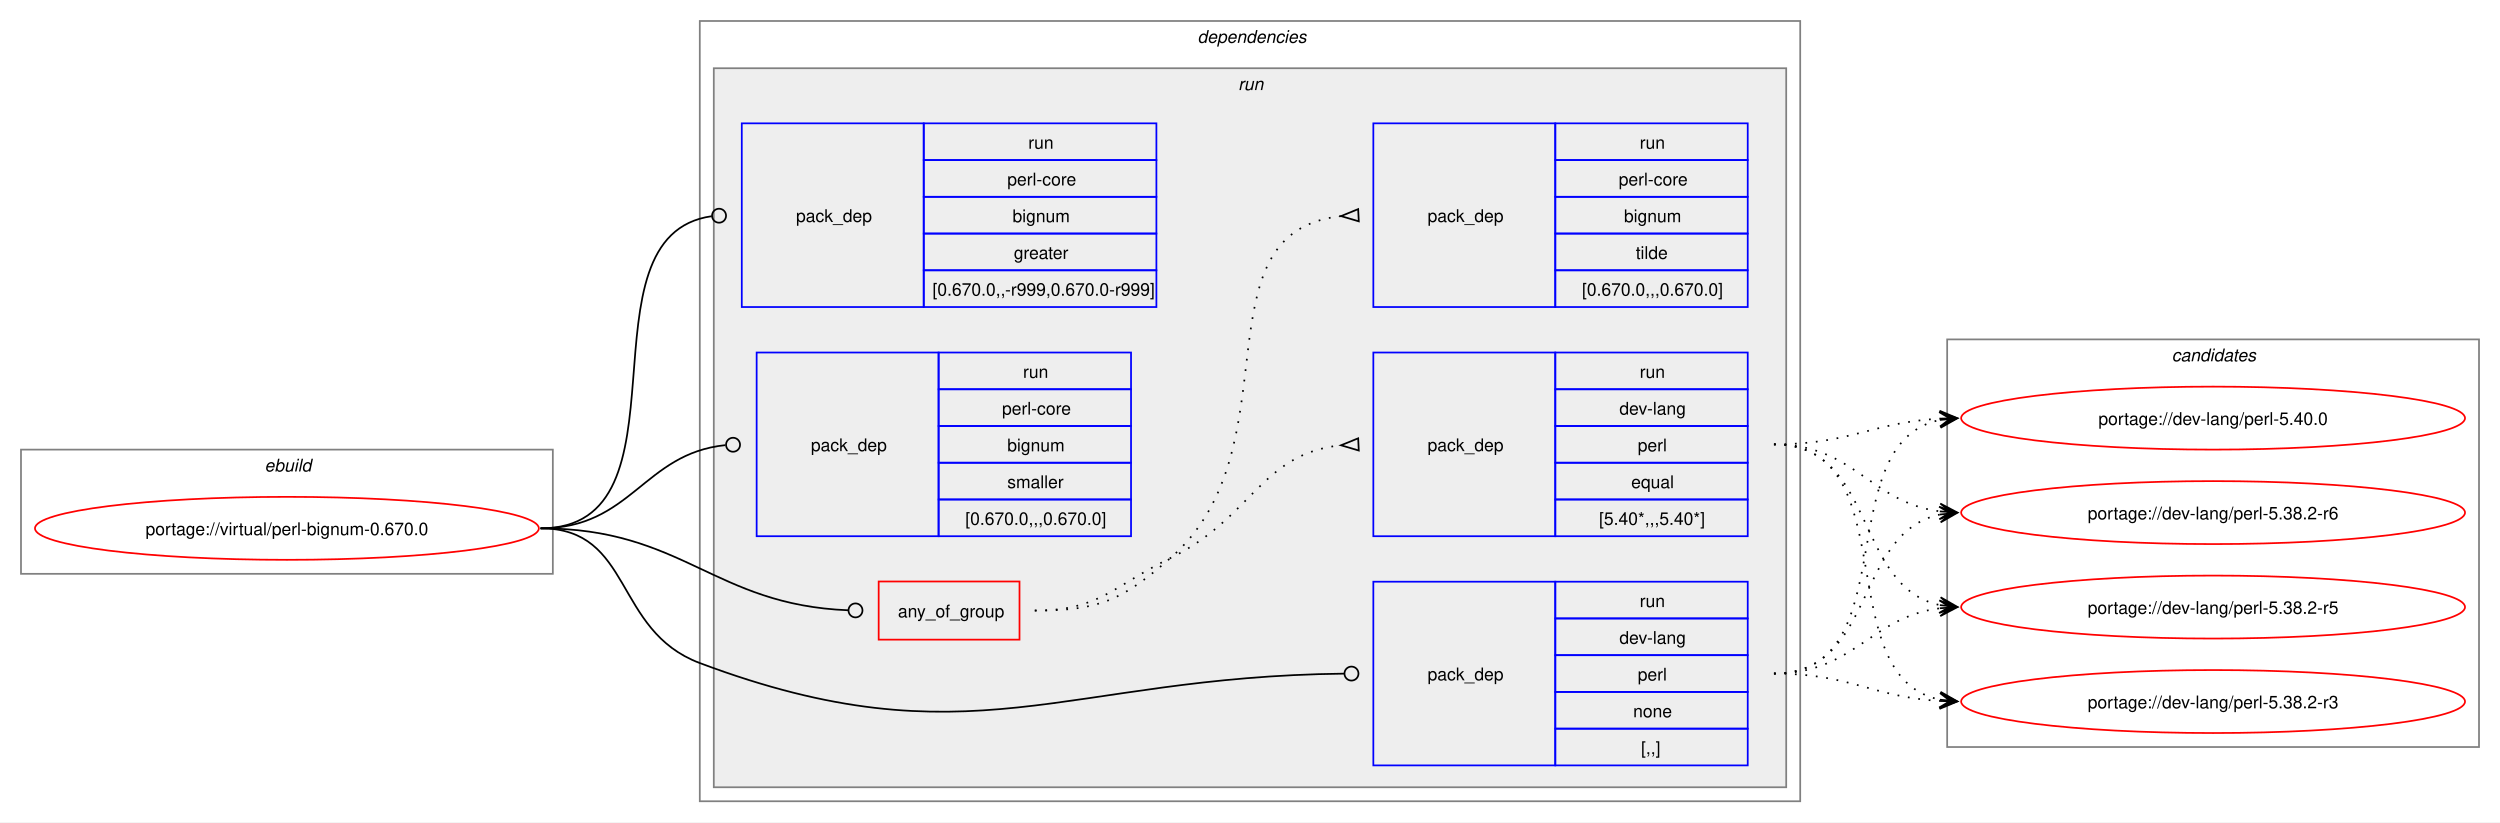
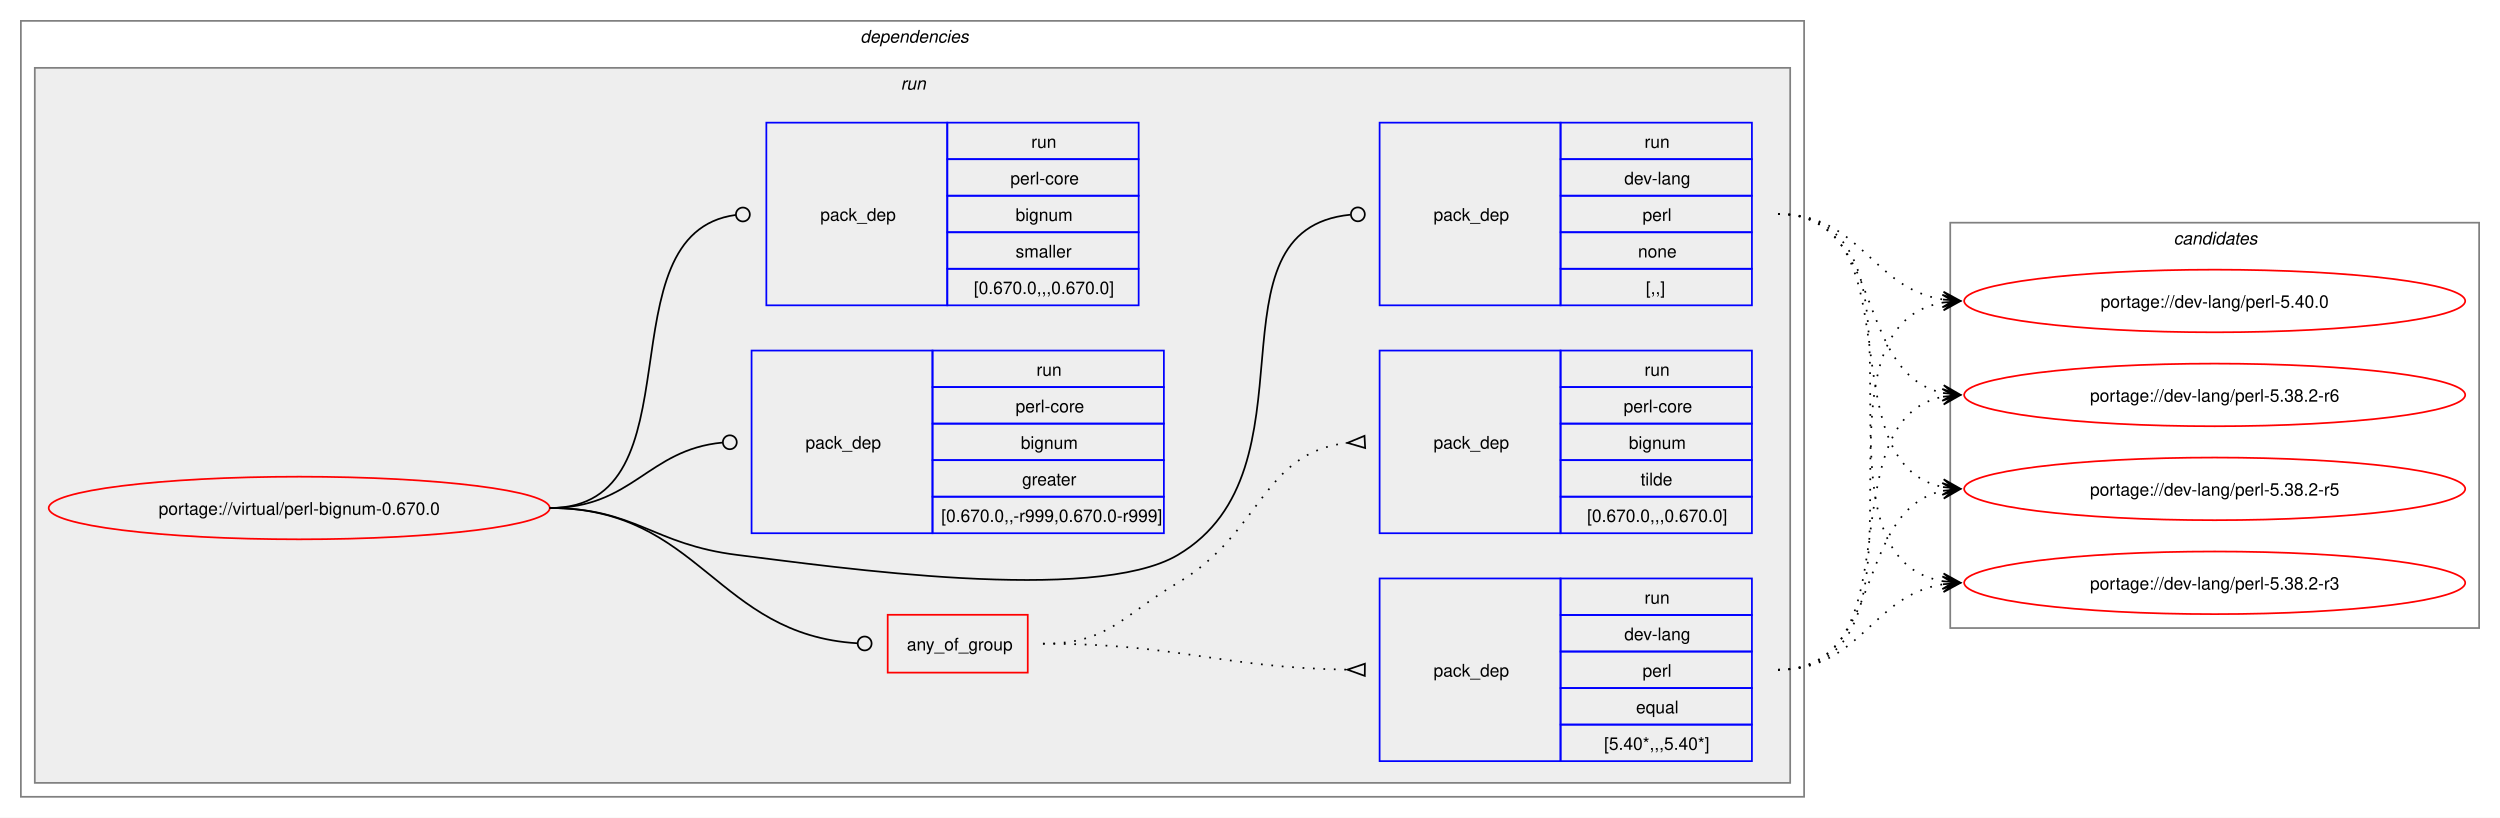
- <svg xmlns="http://www.w3.org/2000/svg" xmlns:xlink="http://www.w3.org/1999/xlink" width="1429pt" height="470pt" viewBox="0.00 0.00 1429.00 470.00">
+ <svg xmlns="http://www.w3.org/2000/svg" xmlns:xlink="http://www.w3.org/1999/xlink" width="1437pt" height="470pt" viewBox="0.00 0.00 1437.00 470.00">
  <g id="graph0" class="graph" transform="scale(1 1) rotate(0) translate(4 466)">
-     <polygon fill="white" stroke="none" points="-4,4 -4,-466 1425,-466 1425,4 -4,4" />
-     <g id="clust1" class="cluster">
-       <polygon fill="none" stroke="gray" points="8,-138 8,-209 312,-209 312,-138 8,-138" />
-       <text text-anchor="start" x="147.25" y="-196.5" font-family="Helvetica,sans-Serif" font-style="italic" font-size="10.00">ebuild</text>
-     </g>
+     <polygon fill="white" stroke="none" points="-4,4 -4,-466 1433,-466 1433,4 -4,4" />
    <g id="clust2" class="cluster">
-       <polygon fill="none" stroke="gray" points="396,-8 396,-454 1025,-454 1025,-8 396,-8" />
-       <text text-anchor="start" x="680.5" y="-441.5" font-family="Helvetica,sans-Serif" font-style="italic" font-size="10.00">dependencies</text>
+       <polygon fill="none" stroke="gray" points="8,-8 8,-454 1033,-454 1033,-8 8,-8" />
+       <text text-anchor="start" x="490.5" y="-441.5" font-family="Helvetica,sans-Serif" font-style="italic" font-size="10.00">dependencies</text>
    </g>
    <g id="clust5" class="cluster">
-       <polygon fill="#eeeeee" stroke="gray" points="404,-16 404,-427 1017,-427 1017,-16 404,-16" />
-       <text text-anchor="start" x="703.75" y="-414.5" font-family="Helvetica,sans-Serif" font-style="italic" font-size="10.00">run</text>
+       <polygon fill="#eeeeee" stroke="gray" points="16,-16 16,-427 1025,-427 1025,-16 16,-16" />
+       <text text-anchor="start" x="513.75" y="-414.5" font-family="Helvetica,sans-Serif" font-style="italic" font-size="10.00">run</text>
    </g>
    <g id="clust12" class="cluster">
-       <polygon fill="none" stroke="gray" points="1109,-39 1109,-272 1413,-272 1413,-39 1109,-39" />
-       <text text-anchor="start" x="1237.38" y="-259.5" font-family="Helvetica,sans-Serif" font-style="italic" font-size="10.00">candidates</text>
+       <polygon fill="none" stroke="gray" points="1117,-105 1117,-338 1421,-338 1421,-105 1117,-105" />
+       <text text-anchor="start" x="1245.38" y="-325.5" font-family="Helvetica,sans-Serif" font-style="italic" font-size="10.00">candidates</text>
    </g>
    <g id="node1" class="node">
      <g id="a_node1">
        <a xlink:href="../virtual/perl-bignum-0.670.0.svg" xlink:title="portage://virtual/perl-bignum-0.670.0">
-           <ellipse fill="none" stroke="red" cx="160" cy="-164" rx="144" ry="18" />
-           <text text-anchor="middle" x="160" y="-160.12" font-family="Helvetica,sans-Serif" font-size="10.00">portage://virtual/perl-bignum-0.670.0</text>
+           <ellipse fill="none" stroke="red" cx="168" cy="-174" rx="144" ry="18" />
+           <text text-anchor="middle" x="168" y="-170.12" font-family="Helvetica,sans-Serif" font-size="10.00">portage://virtual/perl-bignum-0.670.0</text>
        </a>
      </g>
    </g>
    <g id="node2" class="node">
-       <polygon fill="none" stroke="red" points="498.25,-100.38 498.25,-133.62 578.75,-133.62 578.75,-100.38 498.25,-100.38" />
-       <text text-anchor="start" x="509.25" y="-113.12" font-family="Helvetica,sans-Serif" font-size="10.00">any_of_group</text>
+       <polygon fill="none" stroke="red" points="506.25,-79.38 506.25,-112.62 586.75,-112.62 586.75,-79.38 506.25,-79.38" />
+       <text text-anchor="start" x="517.25" y="-92.12" font-family="Helvetica,sans-Serif" font-size="10.00">any_of_group</text>
    </g>
    <g id="edge3" class="edge">
-       <path fill="none" stroke="black" d="M305,-164C386.64,-164 403.72,-120.25 480.83,-117.17" />
-       <ellipse fill="none" stroke="black" cx="485" cy="-117.09" rx="4" ry="4" />
+       <path fill="none" stroke="black" d="M312,-174C398.47,-174 407.53,-101.09 488.86,-96.25" />
+       <ellipse fill="none" stroke="black" cx="493" cy="-96.13" rx="4" ry="4" />
    </g>
    <g id="node5" class="node">
-       <polygon fill="none" stroke="blue" points="781,-28.5 781,-133.5 885,-133.5 885,-28.5 781,-28.5" />
-       <text text-anchor="start" x="812" y="-77.12" font-family="Helvetica,sans-Serif" font-size="10.00">pack_dep</text>
-       <polygon fill="none" stroke="blue" points="885,-112.5 885,-133.5 995,-133.5 995,-112.5 885,-112.5" />
-       <text text-anchor="start" x="933.25" y="-119" font-family="Helvetica,sans-Serif" font-size="10.00">run</text>
-       <polygon fill="none" stroke="blue" points="885,-91.5 885,-112.5 995,-112.5 995,-91.5 885,-91.5" />
-       <text text-anchor="start" x="921.62" y="-98" font-family="Helvetica,sans-Serif" font-size="10.00">dev-lang</text>
-       <polygon fill="none" stroke="blue" points="885,-70.5 885,-91.5 995,-91.5 995,-70.5 885,-70.5" />
-       <text text-anchor="start" x="932.12" y="-77" font-family="Helvetica,sans-Serif" font-size="10.00">perl</text>
-       <polygon fill="none" stroke="blue" points="885,-49.5 885,-70.5 995,-70.5 995,-49.5 885,-49.5" />
-       <text text-anchor="start" x="929.5" y="-56" font-family="Helvetica,sans-Serif" font-size="10.00">none</text>
-       <polygon fill="none" stroke="blue" points="885,-28.5 885,-49.5 995,-49.5 995,-28.5 885,-28.5" />
-       <text text-anchor="start" x="934" y="-35" font-family="Helvetica,sans-Serif" font-size="10.00">[,,]</text>
+       <polygon fill="none" stroke="blue" points="789,-290.5 789,-395.5 893,-395.5 893,-290.5 789,-290.5" />
+       <text text-anchor="start" x="820" y="-339.12" font-family="Helvetica,sans-Serif" font-size="10.00">pack_dep</text>
+       <polygon fill="none" stroke="blue" points="893,-374.5 893,-395.5 1003,-395.5 1003,-374.5 893,-374.5" />
+       <text text-anchor="start" x="941.25" y="-381" font-family="Helvetica,sans-Serif" font-size="10.00">run</text>
+       <polygon fill="none" stroke="blue" points="893,-353.5 893,-374.5 1003,-374.5 1003,-353.5 893,-353.5" />
+       <text text-anchor="start" x="929.62" y="-360" font-family="Helvetica,sans-Serif" font-size="10.00">dev-lang</text>
+       <polygon fill="none" stroke="blue" points="893,-332.5 893,-353.5 1003,-353.5 1003,-332.5 893,-332.5" />
+       <text text-anchor="start" x="940.12" y="-339" font-family="Helvetica,sans-Serif" font-size="10.00">perl</text>
+       <polygon fill="none" stroke="blue" points="893,-311.5 893,-332.5 1003,-332.5 1003,-311.5 893,-311.5" />
+       <text text-anchor="start" x="937.5" y="-318" font-family="Helvetica,sans-Serif" font-size="10.00">none</text>
+       <polygon fill="none" stroke="blue" points="893,-290.5 893,-311.5 1003,-311.5 1003,-290.5 893,-290.5" />
+       <text text-anchor="start" x="942" y="-297" font-family="Helvetica,sans-Serif" font-size="10.00">[,,]</text>
    </g>
    <g id="edge4" class="edge">
-       <path fill="none" stroke="black" d="M305,-164C357.98,-164 346.4,-105.62 396,-87 550.13,-29.15 603.54,-79.18 764.27,-80.95" />
-       <ellipse fill="none" stroke="black" cx="768.5" cy="-80.98" rx="4" ry="4" />
+       <path fill="none" stroke="black" d="M312,-174C361.48,-174 370.89,-153.05 420,-147 475.8,-140.13 624.59,-118.4 673,-147 755.96,-196.01 686.2,-334 772.18,-342.58" />
+       <ellipse fill="none" stroke="black" cx="776.51" cy="-342.79" rx="4" ry="4" />
    </g>
    <g id="node6" class="node">
-       <polygon fill="none" stroke="blue" points="420,-290.5 420,-395.5 524,-395.5 524,-290.5 420,-290.5" />
-       <text text-anchor="start" x="451" y="-339.12" font-family="Helvetica,sans-Serif" font-size="10.00">pack_dep</text>
-       <polygon fill="none" stroke="blue" points="524,-374.5 524,-395.5 657,-395.5 657,-374.5 524,-374.5" />
-       <text text-anchor="start" x="583.75" y="-381" font-family="Helvetica,sans-Serif" font-size="10.00">run</text>
-       <polygon fill="none" stroke="blue" points="524,-353.5 524,-374.5 657,-374.5 657,-353.5 524,-353.5" />
-       <text text-anchor="start" x="571.75" y="-360" font-family="Helvetica,sans-Serif" font-size="10.00">perl-core</text>
-       <polygon fill="none" stroke="blue" points="524,-332.5 524,-353.5 657,-353.5 657,-332.5 524,-332.5" />
-       <text text-anchor="start" x="574.75" y="-339" font-family="Helvetica,sans-Serif" font-size="10.00">bignum</text>
-       <polygon fill="none" stroke="blue" points="524,-311.5 524,-332.5 657,-332.5 657,-311.5 524,-311.5" />
-       <text text-anchor="start" x="575.5" y="-318" font-family="Helvetica,sans-Serif" font-size="10.00">greater</text>
-       <polygon fill="none" stroke="blue" points="524,-290.5 524,-311.5 657,-311.5 657,-290.5 524,-290.5" />
-       <text text-anchor="start" x="529" y="-297" font-family="Helvetica,sans-Serif" font-size="10.00">[0.670.0,,-r999,0.670.0-r999]</text>
+       <polygon fill="none" stroke="blue" points="428,-159.5 428,-264.5 532,-264.5 532,-159.5 428,-159.5" />
+       <text text-anchor="start" x="459" y="-208.12" font-family="Helvetica,sans-Serif" font-size="10.00">pack_dep</text>
+       <polygon fill="none" stroke="blue" points="532,-243.5 532,-264.5 665,-264.5 665,-243.5 532,-243.5" />
+       <text text-anchor="start" x="591.75" y="-250" font-family="Helvetica,sans-Serif" font-size="10.00">run</text>
+       <polygon fill="none" stroke="blue" points="532,-222.5 532,-243.5 665,-243.5 665,-222.5 532,-222.5" />
+       <text text-anchor="start" x="579.75" y="-229" font-family="Helvetica,sans-Serif" font-size="10.00">perl-core</text>
+       <polygon fill="none" stroke="blue" points="532,-201.5 532,-222.5 665,-222.5 665,-201.5 532,-201.5" />
+       <text text-anchor="start" x="582.75" y="-208" font-family="Helvetica,sans-Serif" font-size="10.00">bignum</text>
+       <polygon fill="none" stroke="blue" points="532,-180.5 532,-201.5 665,-201.5 665,-180.5 532,-180.5" />
+       <text text-anchor="start" x="583.5" y="-187" font-family="Helvetica,sans-Serif" font-size="10.00">greater</text>
+       <polygon fill="none" stroke="blue" points="532,-159.5 532,-180.5 665,-180.5 665,-159.5 532,-159.5" />
+       <text text-anchor="start" x="537" y="-166" font-family="Helvetica,sans-Serif" font-size="10.00">[0.670.0,,-r999,0.670.0-r999]</text>
    </g>
    <g id="edge5" class="edge">
-       <path fill="none" stroke="black" d="M305,-164C394.5,-164 323.96,-331.31 402.83,-342.42" />
-       <ellipse fill="none" stroke="black" cx="407.01" cy="-342.7" rx="4" ry="4" />
+       <path fill="none" stroke="black" d="M312,-174C359.8,-174 368.2,-207.54 411.23,-211.6" />
+       <ellipse fill="none" stroke="black" cx="415.5" cy="-211.79" rx="4" ry="4" />
    </g>
    <g id="node7" class="node">
-       <polygon fill="none" stroke="blue" points="428.5,-159.5 428.5,-264.5 532.5,-264.5 532.5,-159.5 428.5,-159.5" />
-       <text text-anchor="start" x="459.5" y="-208.12" font-family="Helvetica,sans-Serif" font-size="10.00">pack_dep</text>
-       <polygon fill="none" stroke="blue" points="532.5,-243.5 532.5,-264.5 642.5,-264.5 642.5,-243.5 532.5,-243.5" />
-       <text text-anchor="start" x="580.75" y="-250" font-family="Helvetica,sans-Serif" font-size="10.00">run</text>
-       <polygon fill="none" stroke="blue" points="532.5,-222.5 532.5,-243.5 642.5,-243.5 642.5,-222.5 532.5,-222.5" />
-       <text text-anchor="start" x="568.75" y="-229" font-family="Helvetica,sans-Serif" font-size="10.00">perl-core</text>
-       <polygon fill="none" stroke="blue" points="532.5,-201.5 532.5,-222.5 642.5,-222.5 642.5,-201.5 532.5,-201.5" />
-       <text text-anchor="start" x="571.75" y="-208" font-family="Helvetica,sans-Serif" font-size="10.00">bignum</text>
-       <polygon fill="none" stroke="blue" points="532.5,-180.5 532.5,-201.5 642.5,-201.5 642.5,-180.5 532.5,-180.5" />
-       <text text-anchor="start" x="571.75" y="-187" font-family="Helvetica,sans-Serif" font-size="10.00">smaller</text>
-       <polygon fill="none" stroke="blue" points="532.5,-159.5 532.5,-180.5 642.5,-180.5 642.5,-159.5 532.5,-159.5" />
-       <text text-anchor="start" x="547.75" y="-166" font-family="Helvetica,sans-Serif" font-size="10.00">[0.670.0,,,0.670.0]</text>
+       <polygon fill="none" stroke="blue" points="436.5,-290.5 436.5,-395.5 540.5,-395.5 540.5,-290.5 436.5,-290.5" />
+       <text text-anchor="start" x="467.5" y="-339.12" font-family="Helvetica,sans-Serif" font-size="10.00">pack_dep</text>
+       <polygon fill="none" stroke="blue" points="540.5,-374.5 540.5,-395.5 650.5,-395.5 650.5,-374.5 540.5,-374.5" />
+       <text text-anchor="start" x="588.75" y="-381" font-family="Helvetica,sans-Serif" font-size="10.00">run</text>
+       <polygon fill="none" stroke="blue" points="540.5,-353.5 540.5,-374.5 650.5,-374.5 650.5,-353.5 540.5,-353.5" />
+       <text text-anchor="start" x="576.75" y="-360" font-family="Helvetica,sans-Serif" font-size="10.00">perl-core</text>
+       <polygon fill="none" stroke="blue" points="540.5,-332.5 540.5,-353.5 650.5,-353.5 650.5,-332.5 540.5,-332.5" />
+       <text text-anchor="start" x="579.75" y="-339" font-family="Helvetica,sans-Serif" font-size="10.00">bignum</text>
+       <polygon fill="none" stroke="blue" points="540.5,-311.5 540.5,-332.5 650.5,-332.5 650.5,-311.5 540.5,-311.5" />
+       <text text-anchor="start" x="579.75" y="-318" font-family="Helvetica,sans-Serif" font-size="10.00">smaller</text>
+       <polygon fill="none" stroke="blue" points="540.5,-290.5 540.5,-311.5 650.5,-311.5 650.5,-290.5 540.5,-290.5" />
+       <text text-anchor="start" x="555.75" y="-297" font-family="Helvetica,sans-Serif" font-size="10.00">[0.670.0,,,0.670.0]</text>
    </g>
    <g id="edge6" class="edge">
-       <path fill="none" stroke="black" d="M305,-164C357.05,-164 363.69,-206.72 410.6,-211.56" />
-       <ellipse fill="none" stroke="black" cx="415.01" cy="-211.78" rx="4" ry="4" />
+       <path fill="none" stroke="black" d="M312,-174C399.96,-174 340.76,-331.96 418.95,-342.45" />
+       <ellipse fill="none" stroke="black" cx="423.01" cy="-342.71" rx="4" ry="4" />
    </g>
    <g id="node3" class="node">
-       <polygon fill="none" stroke="blue" points="781,-159.5 781,-264.5 885,-264.5 885,-159.5 781,-159.5" />
-       <text text-anchor="start" x="812" y="-208.12" font-family="Helvetica,sans-Serif" font-size="10.00">pack_dep</text>
-       <polygon fill="none" stroke="blue" points="885,-243.5 885,-264.5 995,-264.5 995,-243.5 885,-243.5" />
-       <text text-anchor="start" x="933.25" y="-250" font-family="Helvetica,sans-Serif" font-size="10.00">run</text>
-       <polygon fill="none" stroke="blue" points="885,-222.5 885,-243.5 995,-243.5 995,-222.5 885,-222.5" />
-       <text text-anchor="start" x="921.62" y="-229" font-family="Helvetica,sans-Serif" font-size="10.00">dev-lang</text>
-       <polygon fill="none" stroke="blue" points="885,-201.5 885,-222.5 995,-222.5 995,-201.5 885,-201.5" />
-       <text text-anchor="start" x="932.12" y="-208" font-family="Helvetica,sans-Serif" font-size="10.00">perl</text>
-       <polygon fill="none" stroke="blue" points="885,-180.5 885,-201.5 995,-201.5 995,-180.5 885,-180.5" />
-       <text text-anchor="start" x="928.38" y="-187" font-family="Helvetica,sans-Serif" font-size="10.00">equal</text>
-       <polygon fill="none" stroke="blue" points="885,-159.5 885,-180.5 995,-180.5 995,-159.5 885,-159.5" />
-       <text text-anchor="start" x="910" y="-166" font-family="Helvetica,sans-Serif" font-size="10.00">[5.40*,,,5.40*]</text>
+       <polygon fill="none" stroke="blue" points="789,-28.5 789,-133.5 893,-133.5 893,-28.5 789,-28.5" />
+       <text text-anchor="start" x="820" y="-77.12" font-family="Helvetica,sans-Serif" font-size="10.00">pack_dep</text>
+       <polygon fill="none" stroke="blue" points="893,-112.5 893,-133.5 1003,-133.5 1003,-112.5 893,-112.5" />
+       <text text-anchor="start" x="941.25" y="-119" font-family="Helvetica,sans-Serif" font-size="10.00">run</text>
+       <polygon fill="none" stroke="blue" points="893,-91.5 893,-112.5 1003,-112.5 1003,-91.5 893,-91.5" />
+       <text text-anchor="start" x="929.62" y="-98" font-family="Helvetica,sans-Serif" font-size="10.00">dev-lang</text>
+       <polygon fill="none" stroke="blue" points="893,-70.5 893,-91.5 1003,-91.5 1003,-70.5 893,-70.5" />
+       <text text-anchor="start" x="940.12" y="-77" font-family="Helvetica,sans-Serif" font-size="10.00">perl</text>
+       <polygon fill="none" stroke="blue" points="893,-49.5 893,-70.5 1003,-70.5 1003,-49.5 893,-49.5" />
+       <text text-anchor="start" x="936.38" y="-56" font-family="Helvetica,sans-Serif" font-size="10.00">equal</text>
+       <polygon fill="none" stroke="blue" points="893,-28.5 893,-49.5 1003,-49.5 1003,-28.5 893,-28.5" />
+       <text text-anchor="start" x="918" y="-35" font-family="Helvetica,sans-Serif" font-size="10.00">[5.40*,,,5.40*]</text>
    </g>
    <g id="edge1" class="edge">
-       <path fill="none" stroke="black" stroke-dasharray="1,5" d="M587.5,-117C624.44,-117 631.83,-130.75 665,-147 711.97,-170.01 716.54,-206.71 762.53,-211.48" />
-       <polygon fill="none" stroke="black" points="772.33,-215.47 762.51,-211.48 772.67,-208.48 772.33,-215.47" />
+       <path fill="none" stroke="black" stroke-dasharray="1,5" d="M595.5,-96C674.66,-96 696.45,-82.26 770.67,-81.08" />
+       <polygon fill="none" stroke="black" points="780.53,-84.5 770.5,-81.08 780.47,-77.5 780.53,-84.5" />
    </g>
    <g id="node4" class="node">
-       <polygon fill="none" stroke="blue" points="781,-290.5 781,-395.5 885,-395.5 885,-290.5 781,-290.5" />
-       <text text-anchor="start" x="812" y="-339.12" font-family="Helvetica,sans-Serif" font-size="10.00">pack_dep</text>
-       <polygon fill="none" stroke="blue" points="885,-374.5 885,-395.5 995,-395.5 995,-374.5 885,-374.5" />
-       <text text-anchor="start" x="933.25" y="-381" font-family="Helvetica,sans-Serif" font-size="10.00">run</text>
-       <polygon fill="none" stroke="blue" points="885,-353.5 885,-374.5 995,-374.5 995,-353.5 885,-353.5" />
-       <text text-anchor="start" x="921.25" y="-360" font-family="Helvetica,sans-Serif" font-size="10.00">perl-core</text>
-       <polygon fill="none" stroke="blue" points="885,-332.5 885,-353.5 995,-353.5 995,-332.5 885,-332.5" />
-       <text text-anchor="start" x="924.25" y="-339" font-family="Helvetica,sans-Serif" font-size="10.00">bignum</text>
-       <polygon fill="none" stroke="blue" points="885,-311.5 885,-332.5 995,-332.5 995,-311.5 885,-311.5" />
-       <text text-anchor="start" x="931" y="-318" font-family="Helvetica,sans-Serif" font-size="10.00">tilde</text>
-       <polygon fill="none" stroke="blue" points="885,-290.5 885,-311.5 995,-311.5 995,-290.5 885,-290.5" />
-       <text text-anchor="start" x="900.25" y="-297" font-family="Helvetica,sans-Serif" font-size="10.00">[0.670.0,,,0.670.0]</text>
+       <polygon fill="none" stroke="blue" points="789,-159.5 789,-264.5 893,-264.5 893,-159.5 789,-159.5" />
+       <text text-anchor="start" x="820" y="-208.12" font-family="Helvetica,sans-Serif" font-size="10.00">pack_dep</text>
+       <polygon fill="none" stroke="blue" points="893,-243.5 893,-264.5 1003,-264.5 1003,-243.5 893,-243.5" />
+       <text text-anchor="start" x="941.25" y="-250" font-family="Helvetica,sans-Serif" font-size="10.00">run</text>
+       <polygon fill="none" stroke="blue" points="893,-222.5 893,-243.5 1003,-243.5 1003,-222.5 893,-222.5" />
+       <text text-anchor="start" x="929.25" y="-229" font-family="Helvetica,sans-Serif" font-size="10.00">perl-core</text>
+       <polygon fill="none" stroke="blue" points="893,-201.5 893,-222.5 1003,-222.5 1003,-201.5 893,-201.5" />
+       <text text-anchor="start" x="932.25" y="-208" font-family="Helvetica,sans-Serif" font-size="10.00">bignum</text>
+       <polygon fill="none" stroke="blue" points="893,-180.5 893,-201.5 1003,-201.5 1003,-180.5 893,-180.5" />
+       <text text-anchor="start" x="939" y="-187" font-family="Helvetica,sans-Serif" font-size="10.00">tilde</text>
+       <polygon fill="none" stroke="blue" points="893,-159.5 893,-180.5 1003,-180.5 1003,-159.5 893,-159.5" />
+       <text text-anchor="start" x="908.25" y="-166" font-family="Helvetica,sans-Serif" font-size="10.00">[0.670.0,,,0.670.0]</text>
    </g>
    <g id="edge2" class="edge">
-       <path fill="none" stroke="black" stroke-dasharray="1,5" d="M587.5,-117C624.44,-117 637.19,-122.69 665,-147 737.11,-210.02 678.27,-333.4 762.6,-342.47" />
-       <polygon fill="none" stroke="black" points="772.32,-346.47 762.51,-342.47 772.68,-339.48 772.32,-346.47" />
+       <path fill="none" stroke="black" stroke-dasharray="1,5" d="M595.5,-96C633.29,-96 640.46,-111.77 673,-131 721.42,-159.62 721.24,-205.77 770.47,-211.43" />
+       <polygon fill="none" stroke="black" points="780.31,-215.47 770.52,-211.43 780.69,-208.48 780.31,-215.47" />
    </g>
    <g id="node8" class="node">
      <g id="a_node8">
        <a xlink:href="../dev-lang/perl-5.40.0.svg" xlink:title="portage://dev-lang/perl-5.40.0">
-           <ellipse fill="none" stroke="red" cx="1261" cy="-227" rx="144" ry="18" />
-           <text text-anchor="middle" x="1261" y="-223.12" font-family="Helvetica,sans-Serif" font-size="10.00">portage://dev-lang/perl-5.40.0</text>
+           <ellipse fill="none" stroke="red" cx="1269" cy="-293" rx="144" ry="18" />
+           <text text-anchor="middle" x="1269" y="-289.12" font-family="Helvetica,sans-Serif" font-size="10.00">portage://dev-lang/perl-5.40.0</text>
        </a>
      </g>
    </g>
    <g id="edge7" class="edge">
-       <path fill="none" stroke="black" stroke-dasharray="1,5" d="M1010,-212C1053.68,-212 1066.39,-224.64 1104.99,-226.71" />
-       <polygon fill="black" stroke="black" points="1114.78,-226.97 1104.67,-231.21 1111,-226.87 1104.79,-226.71 1104.79,-226.71 1104.79,-226.71 1111,-226.87 1104.9,-222.21 1114.78,-226.97" />
+       <path fill="none" stroke="black" stroke-dasharray="1,5" d="M1018,-81C1119.33,-81 1026.33,-277.16 1112.85,-292.1" />
+       <polygon fill="black" stroke="black" points="1122.79,-292.9 1112.46,-296.58 1119.02,-292.6 1112.82,-292.1 1112.82,-292.1 1112.82,-292.1 1119.02,-292.6 1113.18,-287.61 1122.79,-292.9" />
    </g>
    <g id="node9" class="node">
      <g id="a_node9">
        <a xlink:href="../dev-lang/perl-5.38.2-r6.svg" xlink:title="portage://dev-lang/perl-5.38.2-r6">
-           <ellipse fill="none" stroke="red" cx="1261" cy="-173" rx="144" ry="18" />
-           <text text-anchor="middle" x="1261" y="-169.12" font-family="Helvetica,sans-Serif" font-size="10.00">portage://dev-lang/perl-5.38.2-r6</text>
+           <ellipse fill="none" stroke="red" cx="1269" cy="-239" rx="144" ry="18" />
+           <text text-anchor="middle" x="1269" y="-235.12" font-family="Helvetica,sans-Serif" font-size="10.00">portage://dev-lang/perl-5.38.2-r6</text>
        </a>
      </g>
    </g>
    <g id="edge8" class="edge">
-       <path fill="none" stroke="black" stroke-dasharray="1,5" d="M1010,-212C1056.28,-212 1064.65,-178.86 1105.01,-173.68" />
-       <polygon fill="black" stroke="black" points="1114.78,-173.07 1105.08,-178.18 1111.01,-173.31 1104.8,-173.69 1104.8,-173.69 1104.8,-173.69 1111.01,-173.31 1104.53,-169.2 1114.78,-173.07" />
+       <path fill="none" stroke="black" stroke-dasharray="1,5" d="M1018,-81C1098.6,-81 1045.03,-224.53 1113.05,-237.99" />
+       <polygon fill="black" stroke="black" points="1122.79,-238.89 1112.42,-242.45 1119.02,-238.54 1112.83,-237.97 1112.83,-237.97 1112.83,-237.97 1119.02,-238.54 1113.24,-233.49 1122.79,-238.89" />
    </g>
    <g id="node10" class="node">
      <g id="a_node10">
        <a xlink:href="../dev-lang/perl-5.38.2-r5.svg" xlink:title="portage://dev-lang/perl-5.38.2-r5">
-           <ellipse fill="none" stroke="red" cx="1261" cy="-119" rx="144" ry="18" />
-           <text text-anchor="middle" x="1261" y="-115.12" font-family="Helvetica,sans-Serif" font-size="10.00">portage://dev-lang/perl-5.38.2-r5</text>
+           <ellipse fill="none" stroke="red" cx="1269" cy="-185" rx="144" ry="18" />
+           <text text-anchor="middle" x="1269" y="-181.12" font-family="Helvetica,sans-Serif" font-size="10.00">portage://dev-lang/perl-5.38.2-r5</text>
        </a>
      </g>
    </g>
    <g id="edge9" class="edge">
-       <path fill="none" stroke="black" stroke-dasharray="1,5" d="M1010,-212C1068.63,-212 1055.48,-130.6 1104.86,-120.11" />
-       <polygon fill="black" stroke="black" points="1114.79,-119.12 1105.28,-124.59 1111.02,-119.5 1104.84,-120.11 1104.84,-120.11 1104.84,-120.11 1111.02,-119.5 1104.39,-115.63 1114.79,-119.12" />
+       <path fill="none" stroke="black" stroke-dasharray="1,5" d="M1018,-81C1080,-81 1060.81,-172.79 1112.98,-183.9" />
+       <polygon fill="black" stroke="black" points="1122.79,-184.88 1112.39,-188.37 1119.02,-184.5 1112.84,-183.89 1112.84,-183.89 1112.84,-183.89 1119.02,-184.5 1113.28,-179.41 1122.79,-184.88" />
    </g>
    <g id="node11" class="node">
      <g id="a_node11">
        <a xlink:href="../dev-lang/perl-5.38.2-r3.svg" xlink:title="portage://dev-lang/perl-5.38.2-r3">
-           <ellipse fill="none" stroke="red" cx="1261" cy="-65" rx="144" ry="18" />
-           <text text-anchor="middle" x="1261" y="-61.12" font-family="Helvetica,sans-Serif" font-size="10.00">portage://dev-lang/perl-5.38.2-r3</text>
+           <ellipse fill="none" stroke="red" cx="1269" cy="-131" rx="144" ry="18" />
+           <text text-anchor="middle" x="1269" y="-127.12" font-family="Helvetica,sans-Serif" font-size="10.00">portage://dev-lang/perl-5.38.2-r3</text>
        </a>
      </g>
    </g>
    <g id="edge10" class="edge">
-       <path fill="none" stroke="black" stroke-dasharray="1,5" d="M1010,-212C1086.61,-212 1040.51,-79 1105.14,-66.02" />
-       <polygon fill="black" stroke="black" points="1114.79,-65.11 1105.25,-70.53 1111.02,-65.47 1104.83,-66.05 1104.83,-66.05 1104.83,-66.05 1111.02,-65.47 1104.41,-61.57 1114.79,-65.11" />
+       <path fill="none" stroke="black" stroke-dasharray="1,5" d="M1018,-81C1066.12,-81 1071.34,-123.67 1112.93,-130.17" />
+       <polygon fill="black" stroke="black" points="1122.78,-130.91 1112.48,-134.65 1119.01,-130.63 1112.81,-130.17 1112.81,-130.17 1112.81,-130.17 1119.01,-130.63 1113.15,-125.68 1122.78,-130.91" />
    </g>
    <g id="edge11" class="edge">
-       <path fill="none" stroke="black" stroke-dasharray="1,5" d="M1010,-81C1086.27,-81 1040.8,-213.09 1105.18,-225.99" />
-       <polygon fill="black" stroke="black" points="1114.79,-226.89 1104.41,-230.44 1111.02,-226.53 1104.83,-225.96 1104.83,-225.96 1104.83,-225.96 1111.02,-226.53 1105.25,-221.48 1114.79,-226.89" />
+       <path fill="none" stroke="black" stroke-dasharray="1,5" d="M1018,-343C1066.12,-343 1071.34,-300.33 1112.93,-293.83" />
+       <polygon fill="black" stroke="black" points="1122.78,-293.09 1113.15,-298.32 1119.01,-293.37 1112.81,-293.83 1112.81,-293.83 1112.81,-293.83 1119.01,-293.37 1112.48,-289.35 1122.78,-293.09" />
    </g>
    <g id="edge12" class="edge">
-       <path fill="none" stroke="black" stroke-dasharray="1,5" d="M1010,-81C1068.36,-81 1055.7,-161.52 1104.91,-171.9" />
-       <polygon fill="black" stroke="black" points="1114.79,-172.88 1104.39,-176.37 1111.02,-172.51 1104.84,-171.9 1104.84,-171.9 1104.84,-171.9 1111.02,-172.51 1105.28,-167.42 1114.79,-172.88" />
+       <path fill="none" stroke="black" stroke-dasharray="1,5" d="M1018,-343C1080,-343 1060.81,-251.21 1112.98,-240.1" />
+       <polygon fill="black" stroke="black" points="1122.79,-239.12 1113.28,-244.59 1119.02,-239.5 1112.84,-240.11 1112.84,-240.11 1112.84,-240.11 1119.02,-239.5 1112.39,-235.63 1122.79,-239.12" />
    </g>
    <g id="edge13" class="edge">
-       <path fill="none" stroke="black" stroke-dasharray="1,5" d="M1010,-81C1056.14,-81 1064.76,-113.29 1105.04,-118.34" />
-       <polygon fill="black" stroke="black" points="1114.78,-118.93 1104.53,-122.82 1111.01,-118.7 1104.8,-118.33 1104.8,-118.33 1104.8,-118.33 1111.01,-118.7 1105.07,-113.83 1114.78,-118.93" />
+       <path fill="none" stroke="black" stroke-dasharray="1,5" d="M1018,-343C1098.6,-343 1045.03,-199.47 1113.05,-186.01" />
+       <polygon fill="black" stroke="black" points="1122.79,-185.11 1113.24,-190.51 1119.02,-185.46 1112.83,-186.03 1112.83,-186.03 1112.83,-186.03 1119.02,-185.46 1112.42,-181.55 1122.79,-185.11" />
    </g>
    <g id="edge14" class="edge">
-       <path fill="none" stroke="black" stroke-dasharray="1,5" d="M1010,-81C1053.74,-81 1066.35,-67.52 1104.98,-65.31" />
-       <polygon fill="black" stroke="black" points="1114.78,-65.03 1104.91,-69.81 1111,-65.14 1104.79,-65.31 1104.79,-65.31 1104.79,-65.31 1111,-65.14 1104.66,-60.81 1114.78,-65.03" />
+       <path fill="none" stroke="black" stroke-dasharray="1,5" d="M1018,-343C1119.33,-343 1026.33,-146.84 1112.85,-131.9" />
+       <polygon fill="black" stroke="black" points="1122.79,-131.1 1113.18,-136.39 1119.02,-131.4 1112.82,-131.9 1112.82,-131.9 1112.82,-131.9 1119.02,-131.4 1112.46,-127.42 1122.79,-131.1" />
    </g>
  </g>
</svg>
